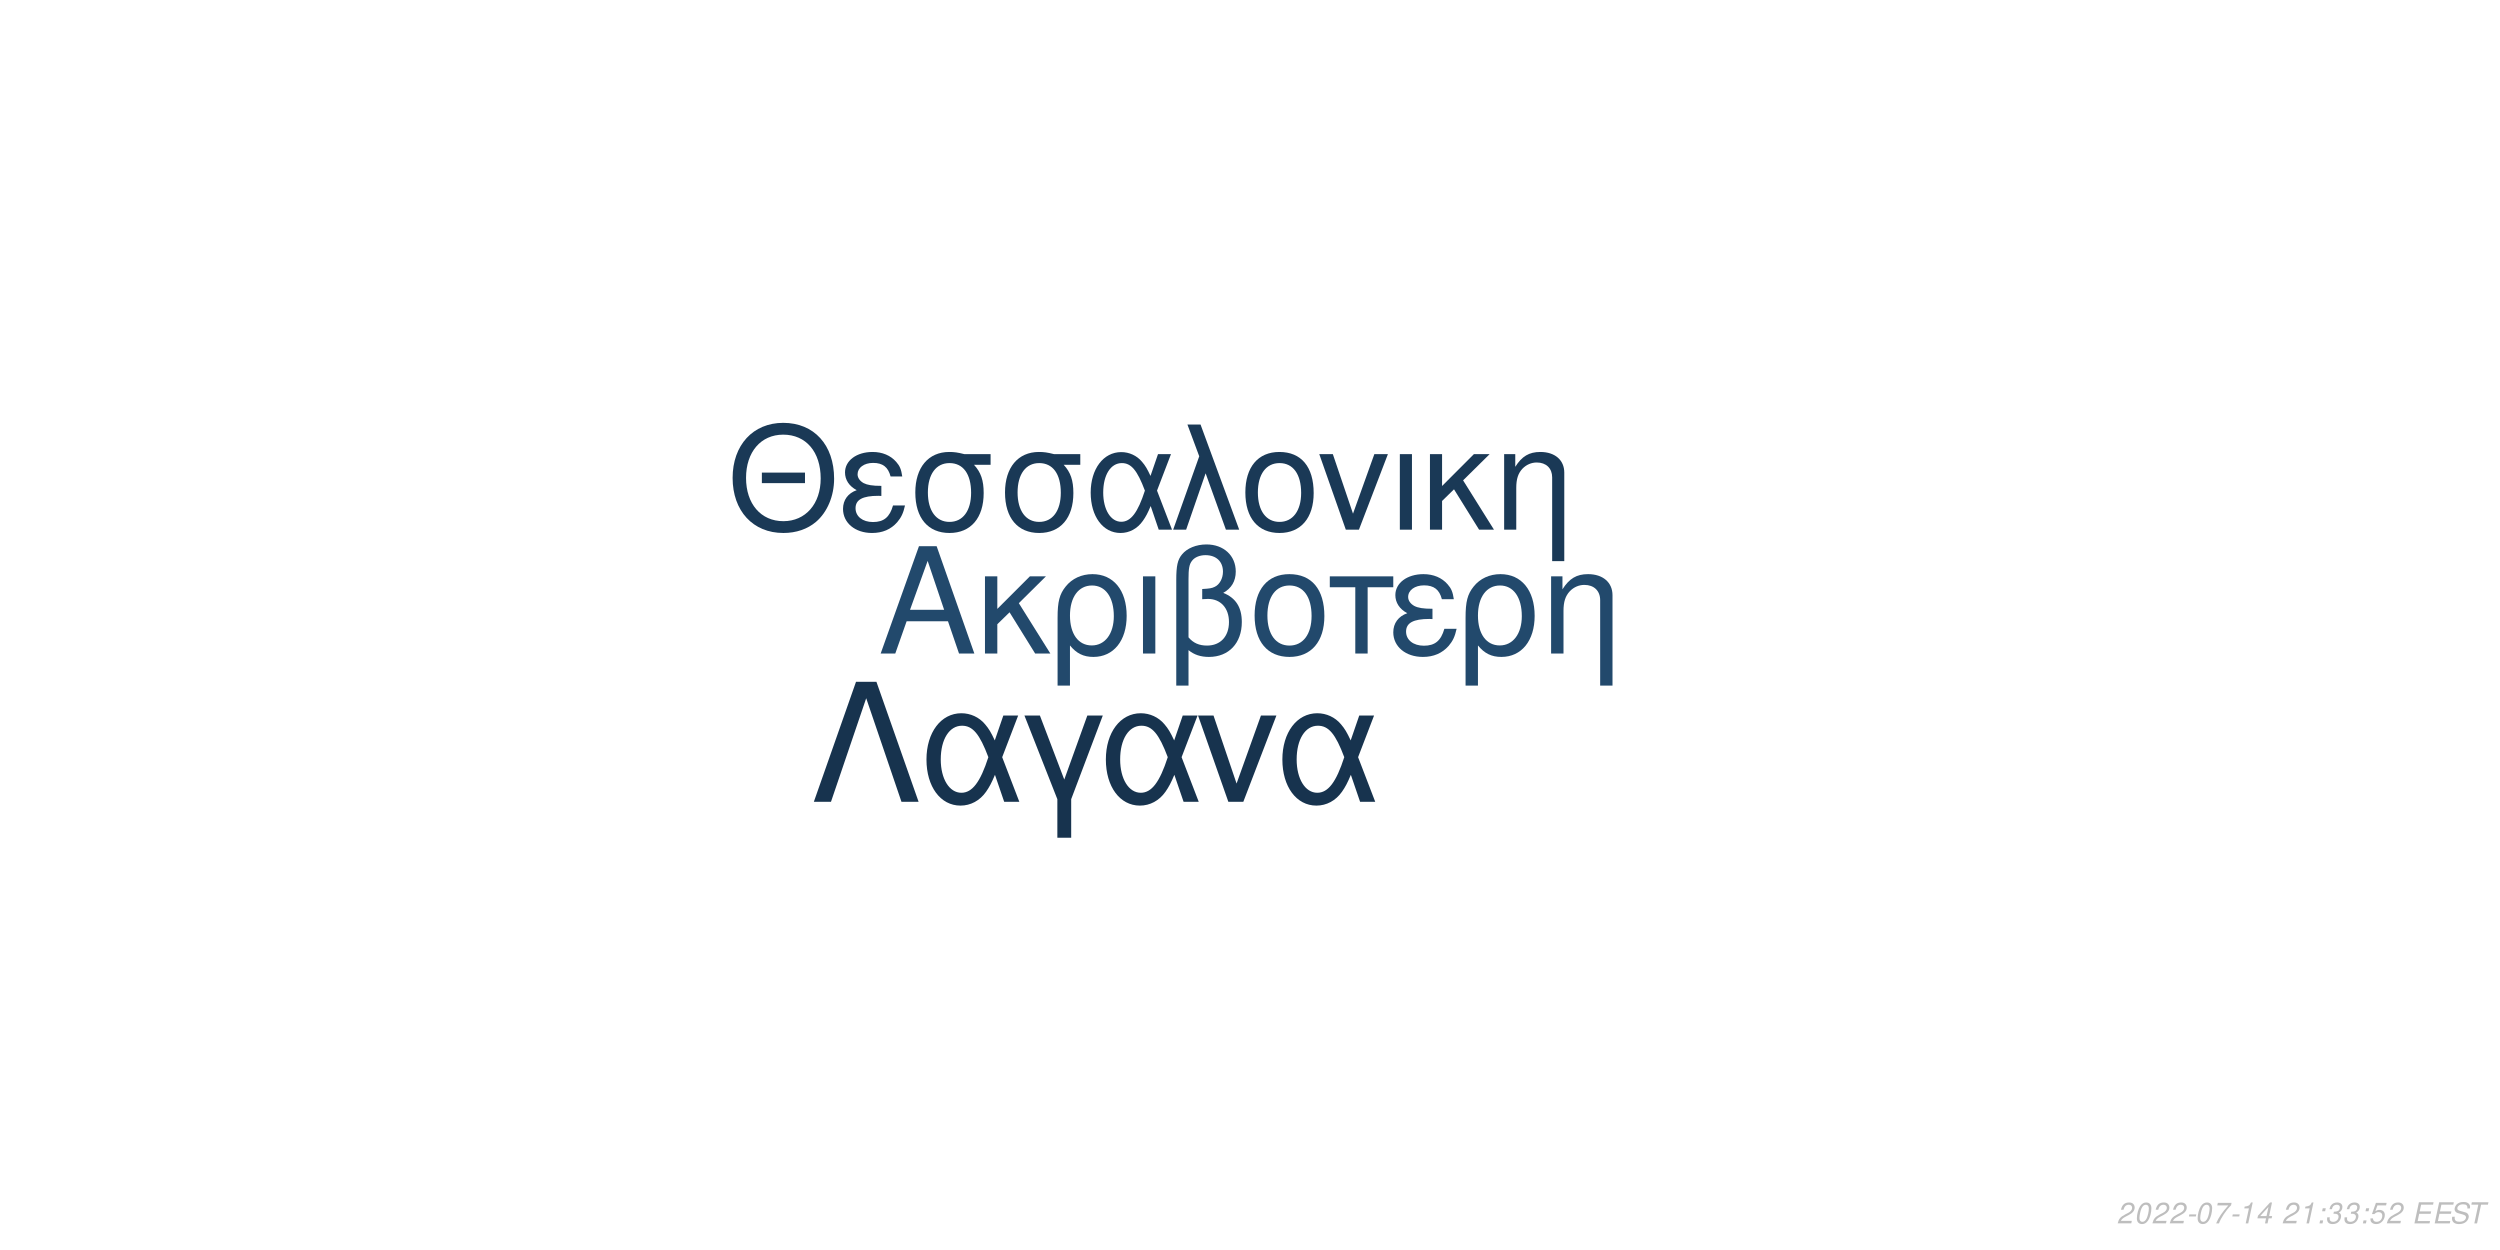
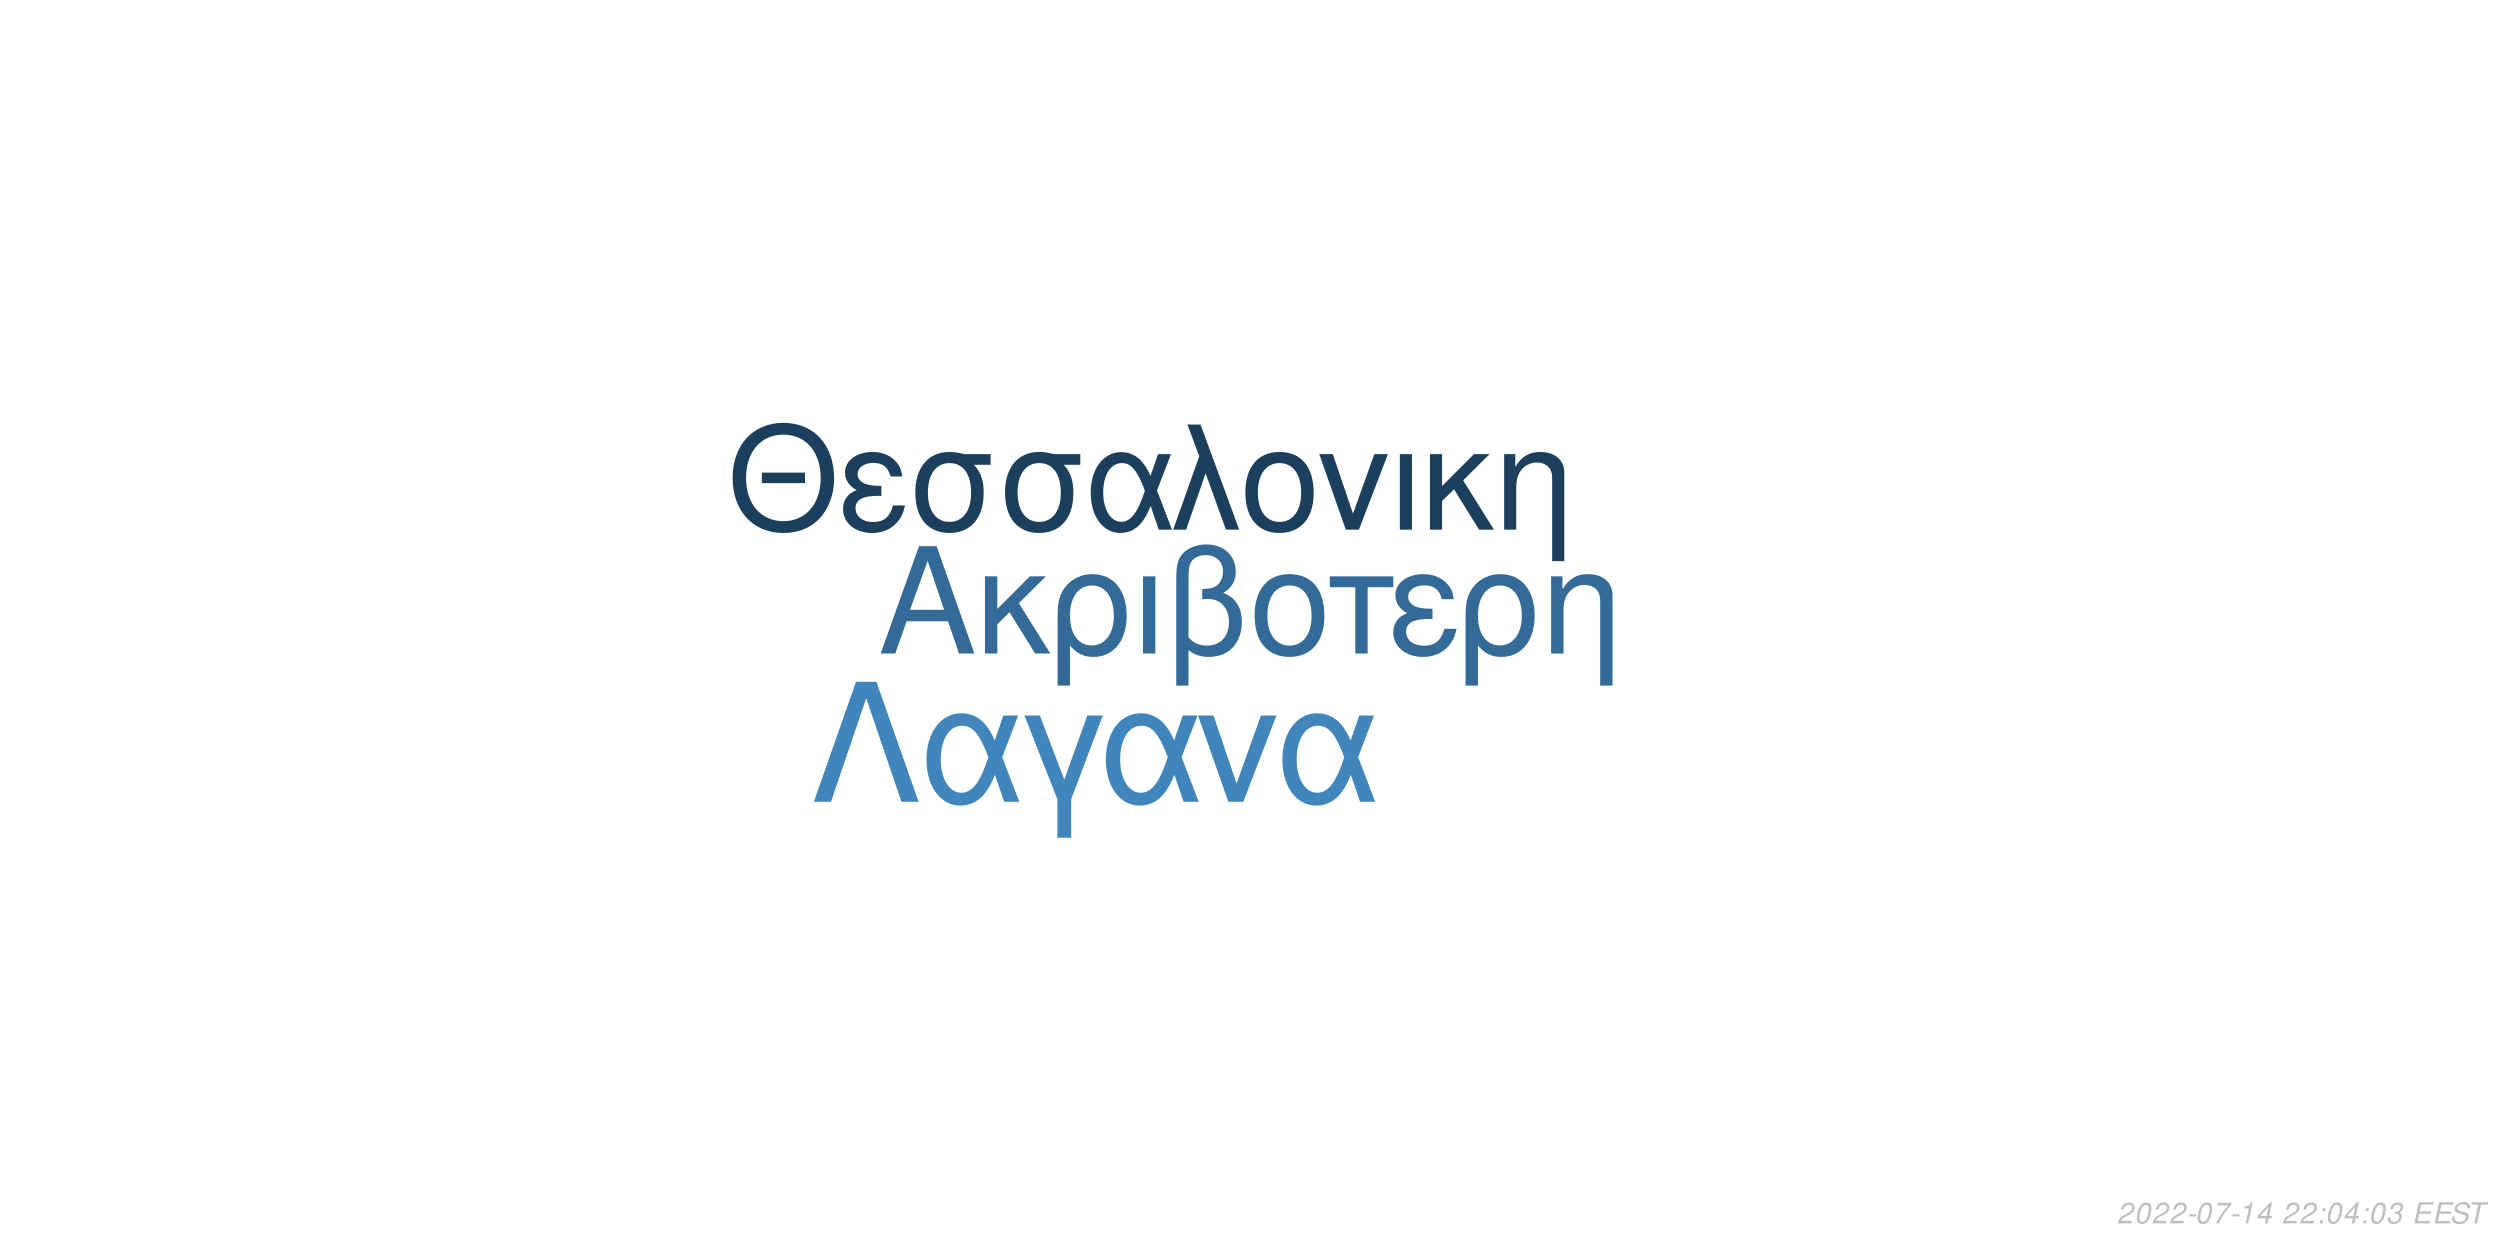
<svg xmlns="http://www.w3.org/2000/svg" xmlns:xlink="http://www.w3.org/1999/xlink" width="864pt" height="432pt" viewBox="0 0 864 432" version="1.1">
  <defs>
    <g>
      <symbol overflow="visible" id="glyph0-0">
        <path style="stroke:none;" d="" />
      </symbol>
      <symbol overflow="visible" id="glyph0-1">
        <path style="stroke:none;" d="M 24.125 -11.141 L 27.938 0 L 33.234 0 L 20.203 -37.094 L 14.094 -37.094 L 0.859 0 L 5.906 0 L 9.828 -11.141 Z M 22.797 -15.109 L 11 -15.109 L 17.094 -32.016 Z M 22.797 -15.109 " />
      </symbol>
      <symbol overflow="visible" id="glyph0-2">
        <path style="stroke:none;" d="M 7.172 -15.422 L 7.172 -26.672 L 2.906 -26.672 L 2.906 0 L 7.172 0 L 7.172 -10.125 L 11.406 -14.25 L 20.25 0 L 25.5 0 L 14.609 -17.406 L 23.969 -26.672 L 18.422 -26.672 Z M 7.172 -15.422 " />
      </symbol>
      <symbol overflow="visible" id="glyph0-3">
        <path style="stroke:none;" d="M 3 11.094 L 7.281 11.094 L 7.281 -2.797 C 9.516 -0.047 11.953 1.172 15.375 1.172 C 22.344 1.172 26.875 -4.422 26.875 -13.031 C 26.875 -21.891 22.297 -27.438 15.062 -27.438 C 11.297 -27.438 7.984 -25.906 5.797 -23.156 C 3.672 -20.516 3 -17.969 3 -12.359 Z M 14.906 -23.516 C 19.547 -23.516 22.438 -19.438 22.438 -12.922 C 22.438 -6.812 19.391 -2.797 14.812 -2.797 C 10.172 -2.797 7.281 -6.766 7.281 -13.125 C 7.281 -19.484 10.234 -23.516 14.906 -23.516 Z M 14.906 -23.516 " />
      </symbol>
      <symbol overflow="visible" id="glyph0-4">
        <path style="stroke:none;" d="M 3.516 0 L 7.781 0 L 7.781 -26.672 L 3.516 -26.672 Z M 3.516 0 " />
      </symbol>
      <symbol overflow="visible" id="glyph0-5">
        <path style="stroke:none;" d="M 4.016 11.094 L 8.25 11.094 L 8.25 -1.172 C 10.172 0.406 12.422 1.172 15.312 1.172 C 22.188 1.172 26.672 -3.609 26.672 -10.891 C 26.672 -15.984 24.578 -19.234 20.25 -20.969 C 23.109 -22.547 24.578 -25.031 24.578 -28.344 C 24.578 -33.844 20.406 -37.703 14.453 -37.703 C 10.938 -37.703 7.734 -36.391 6 -34.25 C 4.484 -32.422 4.016 -30.328 4.016 -25.391 Z M 8.25 -25.656 C 8.25 -29.359 8.5 -30.844 9.469 -32.062 C 10.375 -33.281 12.156 -34 14.094 -34 C 17.812 -34 20.156 -31.812 20.156 -28.297 C 20.156 -25.953 18.984 -23.812 17.297 -23.047 C 16.281 -22.547 15.469 -22.438 12.984 -22.297 L 12.984 -18.781 C 13.734 -18.828 14.344 -18.875 14.969 -18.875 C 19.344 -18.875 22.234 -15.719 22.234 -10.891 C 22.234 -5.906 19.281 -2.75 14.656 -2.75 C 11.953 -2.75 9.922 -3.609 8.25 -5.594 Z M 8.25 -25.656 " />
      </symbol>
      <symbol overflow="visible" id="glyph0-6">
        <path style="stroke:none;" d="M 14.094 -27.438 C 6.562 -27.438 2.094 -22.094 2.094 -13.125 C 2.094 -4.125 6.562 1.172 14.141 1.172 C 21.672 1.172 26.203 -4.172 26.203 -12.922 C 26.203 -22.188 21.828 -27.438 14.094 -27.438 Z M 14.141 -23.516 C 18.938 -23.516 21.781 -19.594 21.781 -12.984 C 21.781 -6.672 18.828 -2.75 14.141 -2.75 C 9.422 -2.75 6.516 -6.672 6.516 -13.125 C 6.516 -19.594 9.422 -23.516 14.141 -23.516 Z M 14.141 -23.516 " />
      </symbol>
      <symbol overflow="visible" id="glyph0-7">
        <path style="stroke:none;" d="M 7.891 0 L 12.156 0 L 12.156 -22.906 L 21.016 -22.906 L 21.016 -26.672 L -0.922 -26.672 L -0.922 -22.906 L 7.891 -22.906 Z M 7.891 0 " />
      </symbol>
      <symbol overflow="visible" id="glyph0-8">
        <path style="stroke:none;" d="M 14.562 -15.469 C 11.344 -15.469 9.562 -15.781 8.297 -16.438 C 6.922 -17.203 6.156 -18.328 6.156 -19.547 C 6.156 -21.891 8.453 -23.562 11.656 -23.562 C 15.062 -23.562 16.953 -22.094 17.812 -18.781 L 21.938 -18.781 C 21.578 -21.266 21.062 -22.5 19.797 -23.922 C 17.812 -26.203 14.906 -27.438 11.453 -27.438 C 5.797 -27.438 1.734 -24.375 1.734 -20.203 C 1.734 -17.609 3.156 -15.375 5.859 -13.938 C 2.797 -12.875 1.016 -10.484 1.016 -7.328 C 1.016 -2.391 5.297 1.172 11.25 1.172 C 14.969 1.172 17.906 -0.109 20.156 -2.641 C 21.578 -4.328 22.297 -5.797 22.906 -8.547 L 18.672 -8.547 C 17.5 -4.422 15.422 -2.703 11.609 -2.703 C 7.938 -2.703 5.438 -4.688 5.438 -7.578 C 5.438 -10.578 7.938 -11.953 13.484 -11.953 C 13.641 -11.953 14.094 -11.953 14.562 -11.906 Z M 14.562 -15.469 " />
      </symbol>
      <symbol overflow="visible" id="glyph0-9">
        <path style="stroke:none;" d="M 3.562 -26.672 L 3.562 0 L 7.844 0 L 7.844 -14.703 C 7.844 -17.906 8.5 -19.891 10.031 -21.531 C 11.406 -22.953 13.188 -23.719 15.062 -23.719 C 18.375 -23.719 20.516 -21.672 20.516 -18.469 L 20.516 11.094 L 24.781 11.094 L 24.781 -20.156 C 24.781 -24.578 21.469 -27.438 16.328 -27.438 C 12.359 -27.438 9.828 -25.906 7.484 -22.188 L 7.484 -26.672 Z M 3.562 -26.672 " />
      </symbol>
      <symbol overflow="visible" id="glyph1-0">
        <path style="stroke:none;" d="" />
      </symbol>
      <symbol overflow="visible" id="glyph1-1">
        <path style="stroke:none;" d="M 26.859 -19.734 L 11.953 -19.734 L 11.953 -16.094 L 26.859 -16.094 Z M 19.328 -36.922 C 8.922 -36.922 1.844 -29.25 1.844 -17.891 C 1.844 -6.484 8.875 1.141 19.391 1.141 C 23.812 1.141 27.703 -0.203 30.641 -2.688 C 34.578 -6.031 36.922 -11.656 36.922 -17.594 C 36.922 -29.297 30 -36.922 19.328 -36.922 Z M 19.328 -32.844 C 27.203 -32.844 32.281 -26.906 32.281 -17.688 C 32.281 -8.922 27.062 -2.938 19.391 -2.938 C 11.609 -2.938 6.484 -8.922 6.484 -17.891 C 6.484 -26.859 11.609 -32.844 19.328 -32.844 Z M 19.328 -32.844 " />
      </symbol>
      <symbol overflow="visible" id="glyph1-2">
        <path style="stroke:none;" d="M 14.25 -15.141 C 11.109 -15.141 9.375 -15.453 8.125 -16.094 C 6.781 -16.844 6.031 -17.938 6.031 -19.141 C 6.031 -21.422 8.266 -23.078 11.406 -23.078 C 14.75 -23.078 16.594 -21.625 17.438 -18.391 L 21.469 -18.391 C 21.125 -20.828 20.625 -22.031 19.391 -23.422 C 17.438 -25.656 14.594 -26.859 11.219 -26.859 C 5.688 -26.859 1.688 -23.875 1.688 -19.781 C 1.688 -17.234 3.094 -15.047 5.734 -13.656 C 2.734 -12.609 1 -10.266 1 -7.172 C 1 -2.344 5.188 1.141 11.016 1.141 C 14.656 1.141 17.547 -0.094 19.734 -2.594 C 21.125 -4.234 21.828 -5.688 22.422 -8.375 L 18.281 -8.375 C 17.141 -4.328 15.094 -2.641 11.359 -2.641 C 7.766 -2.641 5.328 -4.578 5.328 -7.422 C 5.328 -10.359 7.766 -11.703 13.203 -11.703 C 13.359 -11.703 13.797 -11.703 14.25 -11.656 Z M 14.25 -15.141 " />
      </symbol>
      <symbol overflow="visible" id="glyph1-3">
        <path style="stroke:none;" d="M 29 -26.109 L 19.938 -26.109 C 17.594 -26.703 16.438 -26.859 14.703 -26.859 C 7.469 -26.859 2.984 -21.469 2.984 -12.859 C 2.984 -4.031 7.375 1.141 14.797 1.141 C 22.172 1.141 26.609 -4.078 26.609 -12.656 C 26.609 -17.047 25.656 -19.828 23.266 -22.422 L 29 -22.422 Z M 14.797 -23.016 C 19.531 -23.016 22.266 -19.234 22.266 -12.75 C 22.266 -6.531 19.438 -2.688 14.797 -2.688 C 10.172 -2.688 7.328 -6.531 7.328 -12.859 C 7.328 -19.188 10.172 -23.016 14.797 -23.016 Z M 14.797 -23.016 " />
      </symbol>
      <symbol overflow="visible" id="glyph1-4">
        <path style="stroke:none;" d="M 29.344 -26.109 L 24.859 -26.109 L 22.266 -18.578 C 21.125 -21.031 20.484 -22.125 19.328 -23.469 C 17.547 -25.609 14.906 -26.812 12.156 -26.812 C 5.984 -26.812 1.594 -20.984 1.594 -12.812 C 1.594 -4.578 5.828 1.141 11.906 1.141 C 14.953 1.141 17.734 -0.344 19.625 -3.047 C 20.672 -4.531 21.281 -5.688 22.328 -8.172 L 25.109 0 L 29.703 0 L 24.516 -13.5 Z M 20.328 -13.5 C 17.891 -5.922 15.453 -2.734 12.156 -2.734 C 8.516 -2.734 5.922 -6.922 5.922 -12.812 C 5.922 -18.938 8.516 -23.016 12.359 -23.016 C 15.594 -23.016 17.688 -20.531 20.328 -13.5 Z M 20.328 -13.5 " />
      </symbol>
      <symbol overflow="visible" id="glyph1-5">
        <path style="stroke:none;" d="M 1.094 0 L 5.578 0 L 12.312 -19.484 L 19.328 0 L 23.922 0 L 10.562 -36.328 L 6.031 -36.328 L 10.109 -25.359 Z M 1.094 0 " />
      </symbol>
      <symbol overflow="visible" id="glyph1-6">
        <path style="stroke:none;" d="M 13.797 -26.859 C 6.422 -26.859 2.047 -21.625 2.047 -12.859 C 2.047 -4.031 6.422 1.141 13.859 1.141 C 21.234 1.141 25.656 -4.078 25.656 -12.656 C 25.656 -21.719 21.375 -26.859 13.797 -26.859 Z M 13.859 -23.016 C 18.531 -23.016 21.328 -19.188 21.328 -12.703 C 21.328 -6.531 18.438 -2.688 13.859 -2.688 C 9.219 -2.688 6.375 -6.531 6.375 -12.859 C 6.375 -19.188 9.219 -23.016 13.859 -23.016 Z M 13.859 -23.016 " />
      </symbol>
      <symbol overflow="visible" id="glyph1-7">
        <path style="stroke:none;" d="M 14.297 0 L 24.312 -26.109 L 19.625 -26.109 L 12.25 -5.531 L 5.281 -26.109 L 0.594 -26.109 L 9.766 0 Z M 14.297 0 " />
      </symbol>
      <symbol overflow="visible" id="glyph1-8">
        <path style="stroke:none;" d="M 3.438 0 L 7.625 0 L 7.625 -26.109 L 3.438 -26.109 Z M 3.438 0 " />
      </symbol>
      <symbol overflow="visible" id="glyph1-9">
        <path style="stroke:none;" d="M 7.031 -15.094 L 7.031 -26.109 L 2.844 -26.109 L 2.844 0 L 7.031 0 L 7.031 -9.922 L 11.156 -13.953 L 19.828 0 L 24.969 0 L 14.297 -17.047 L 23.469 -26.109 L 18.031 -26.109 Z M 7.031 -15.094 " />
      </symbol>
      <symbol overflow="visible" id="glyph1-10">
        <path style="stroke:none;" d="M 3.484 -26.109 L 3.484 0 L 7.672 0 L 7.672 -14.406 C 7.672 -17.547 8.328 -19.484 9.812 -21.078 C 11.156 -22.469 12.906 -23.219 14.75 -23.219 C 17.984 -23.219 20.078 -21.234 20.078 -18.094 L 20.078 10.859 L 24.266 10.859 L 24.266 -19.734 C 24.266 -24.062 21.031 -26.859 16 -26.859 C 12.109 -26.859 9.609 -25.359 7.328 -21.719 L 7.328 -26.109 Z M 3.484 -26.109 " />
      </symbol>
      <symbol overflow="visible" id="glyph2-0">
        <path style="stroke:none;" d="" />
      </symbol>
      <symbol overflow="visible" id="glyph2-1">
        <path style="stroke:none;" d="M 22.531 -41.484 L 15.484 -41.484 L 0.906 0 L 6.828 0 L 19 -35.797 L 31.188 0 L 37.109 0 Z M 22.531 -41.484 " />
      </symbol>
      <symbol overflow="visible" id="glyph2-2">
        <path style="stroke:none;" d="M 33.516 -29.812 L 28.391 -29.812 L 25.438 -21.219 C 24.125 -24.016 23.391 -25.266 22.078 -26.797 C 20.031 -29.25 17.016 -30.609 13.891 -30.609 C 6.828 -30.609 1.828 -23.953 1.828 -14.625 C 1.828 -5.234 6.656 1.312 13.594 1.312 C 17.078 1.312 20.266 -0.391 22.422 -3.469 C 23.609 -5.172 24.297 -6.484 25.5 -9.328 L 28.688 0 L 33.922 0 L 28 -15.422 Z M 23.219 -15.422 C 20.422 -6.766 17.641 -3.125 13.891 -3.125 C 9.734 -3.125 6.766 -7.906 6.766 -14.625 C 6.766 -21.625 9.734 -26.297 14.109 -26.297 C 17.812 -26.297 20.203 -23.453 23.219 -15.422 Z M 23.219 -15.422 " />
      </symbol>
      <symbol overflow="visible" id="glyph2-3">
        <path style="stroke:none;" d="M 12.062 12.406 L 16.844 12.406 L 16.844 -0.906 L 27.766 -29.812 L 22.422 -29.812 L 14.453 -7.688 L 6.031 -29.812 L 0.688 -29.812 L 12.062 -0.906 Z M 12.062 12.406 " />
      </symbol>
      <symbol overflow="visible" id="glyph2-4">
        <path style="stroke:none;" d="M 16.328 0 L 27.766 -29.812 L 22.422 -29.812 L 14 -6.312 L 6.031 -29.812 L 0.688 -29.812 L 11.156 0 Z M 16.328 0 " />
      </symbol>
      <symbol overflow="visible" id="glyph3-0">
        <path style="stroke:none;" d="" />
      </symbol>
      <symbol overflow="visible" id="glyph3-1">
        <path style="stroke:none;" d="M 5.234 -0.875 L 1.469 -0.875 C 1.641 -1.375 2.203 -1.891 3.109 -2.344 L 4.234 -2.938 C 5.562 -3.625 6.219 -4.469 6.219 -5.484 C 6.219 -5.938 6.062 -6.359 5.797 -6.656 C 5.469 -7.047 4.984 -7.234 4.312 -7.234 C 2.766 -7.234 1.891 -6.453 1.484 -4.734 L 2.375 -4.734 C 2.484 -5.188 2.609 -5.484 2.797 -5.75 C 3.094 -6.203 3.609 -6.453 4.188 -6.453 C 4.891 -6.453 5.344 -6.031 5.344 -5.375 C 5.344 -4.703 4.859 -4.094 4.016 -3.656 L 2.984 -3.125 C 1.234 -2.188 0.797 -1.656 0.344 -0.016 L 5.047 -0.016 Z M 5.234 -0.875 " />
      </symbol>
      <symbol overflow="visible" id="glyph3-2">
        <path style="stroke:none;" d="M 4.203 -7.234 C 3.375 -7.234 2.688 -6.812 2.125 -5.984 C 1.484 -5.047 0.984 -3.188 0.984 -1.734 C 0.984 -1.109 1.172 -0.562 1.484 -0.266 C 1.797 0.047 2.281 0.234 2.766 0.234 C 3.625 0.234 4.281 -0.156 4.859 -1.016 C 5.516 -1.953 6 -3.797 6 -5.266 C 6 -6.5 5.328 -7.234 4.203 -7.234 Z M 4.094 -6.453 C 4.734 -6.453 5.125 -5.984 5.125 -5.156 C 5.125 -4.203 4.781 -2.625 4.406 -1.812 C 3.984 -0.938 3.516 -0.547 2.875 -0.547 C 2.25 -0.547 1.875 -1.031 1.875 -1.828 C 1.875 -2.797 2.203 -4.344 2.594 -5.203 C 2.984 -6.047 3.453 -6.453 4.094 -6.453 Z M 4.094 -6.453 " />
      </symbol>
      <symbol overflow="visible" id="glyph3-3">
        <path style="stroke:none;" d="M 3.516 -3.125 L 1.125 -3.125 L 0.969 -2.406 L 3.359 -2.406 Z M 3.516 -3.125 " />
      </symbol>
      <symbol overflow="visible" id="glyph3-4">
        <path style="stroke:none;" d="M 6.703 -7.094 L 1.953 -7.094 L 1.766 -6.219 L 5.594 -6.219 C 3.344 -3.688 2.266 -2.109 1.375 0 L 2.344 0 C 3.031 -1.906 4.828 -4.594 6.547 -6.281 Z M 6.703 -7.094 " />
      </symbol>
      <symbol overflow="visible" id="glyph3-5">
        <path style="stroke:none;" d="M 3.703 -5.188 L 2.594 0 L 3.469 0 L 5.016 -7.234 L 4.438 -7.234 C 3.906 -6.156 3.688 -6.016 2.234 -5.812 L 2.109 -5.188 Z M 3.703 -5.188 " />
      </symbol>
      <symbol overflow="visible" id="glyph3-6">
        <path style="stroke:none;" d="M 3.625 -1.75 L 3.266 0 L 4.141 0 L 4.516 -1.75 L 5.562 -1.75 L 5.734 -2.531 L 4.688 -2.531 L 5.688 -7.234 L 5.016 -7.234 L 0.844 -2.672 L 0.641 -1.75 Z M 3.797 -2.531 L 1.594 -2.531 L 4.469 -5.703 Z M 3.797 -2.531 " />
      </symbol>
      <symbol overflow="visible" id="glyph3-7">
        <path style="stroke:none;" d="" />
      </symbol>
      <symbol overflow="visible" id="glyph3-8">
        <path style="stroke:none;" d="M 2.359 -1.031 L 1.312 -1.031 L 1.094 0 L 2.141 0 Z M 3.266 -5.234 L 2.219 -5.234 L 2 -4.203 L 3.047 -4.203 Z M 3.266 -5.234 " />
      </symbol>
      <symbol overflow="visible" id="glyph3-9">
        <path style="stroke:none;" d="M 2.922 -3.312 C 3.125 -3.344 3.234 -3.344 3.375 -3.344 C 4.203 -3.344 4.688 -3 4.688 -2.406 C 4.688 -1.312 3.906 -0.547 2.781 -0.547 C 2.047 -0.547 1.594 -0.938 1.594 -1.562 C 1.594 -1.719 1.609 -1.844 1.656 -2.094 L 0.766 -2.094 C 0.734 -1.797 0.719 -1.641 0.719 -1.469 C 0.719 -0.375 1.406 0.234 2.641 0.234 C 3.547 0.234 4.297 -0.078 4.812 -0.656 C 5.266 -1.156 5.562 -1.875 5.562 -2.547 C 5.562 -3.125 5.344 -3.453 4.797 -3.734 C 5.641 -4.234 6.016 -4.844 6.016 -5.734 C 6.016 -6.656 5.312 -7.234 4.203 -7.234 C 3.375 -7.234 2.672 -6.938 2.188 -6.375 C 1.891 -6.031 1.703 -5.641 1.516 -4.906 L 2.391 -4.906 C 2.5 -5.359 2.594 -5.594 2.734 -5.812 C 3.047 -6.234 3.516 -6.453 4.078 -6.453 C 4.734 -6.453 5.141 -6.125 5.141 -5.578 C 5.141 -5.188 5.016 -4.797 4.797 -4.547 C 4.516 -4.234 4 -4.062 3.266 -4.062 L 3.078 -4.062 Z M 2.922 -3.312 " />
      </symbol>
      <symbol overflow="visible" id="glyph3-10">
-         <path style="stroke:none;" d="M 6.297 -7.094 L 2.594 -7.094 L 1.234 -3.234 L 2.047 -3.234 C 2.656 -3.766 2.938 -3.906 3.531 -3.906 C 4.328 -3.906 4.797 -3.453 4.797 -2.688 C 4.797 -1.438 3.969 -0.547 2.828 -0.547 C 2.031 -0.547 1.609 -0.938 1.578 -1.734 L 0.703 -1.734 L 0.703 -1.516 C 0.703 -0.938 0.844 -0.547 1.188 -0.266 C 1.562 0.062 2.078 0.234 2.703 0.234 C 3.656 0.234 4.391 -0.156 4.984 -0.922 C 5.422 -1.5 5.672 -2.234 5.672 -2.953 C 5.672 -4 4.938 -4.672 3.812 -4.672 C 3.328 -4.672 2.906 -4.547 2.406 -4.234 L 3.109 -6.219 L 6.109 -6.219 Z M 6.297 -7.094 " />
+         <path style="stroke:none;" d="M 2.547 -3.312 L 6.5 -3.312 L 6.688 -4.141 L 2.719 -4.141 L 3.219 -6.469 L 7.344 -6.469 L 7.516 -7.297 L 2.453 -7.297 L 0.906 0 L 6.125 0 L 6.297 -0.812 L 2.016 -0.812 Z M 2.547 -3.312 " />
      </symbol>
      <symbol overflow="visible" id="glyph3-11">
-         <path style="stroke:none;" d="M 2.547 -3.312 L 6.5 -3.312 L 6.688 -4.141 L 2.719 -4.141 L 3.219 -6.469 L 7.344 -6.469 L 7.516 -7.297 L 2.453 -7.297 L 0.906 0 L 6.125 0 L 6.297 -0.812 L 2.016 -0.812 Z M 2.547 -3.312 " />
+         <path style="stroke:none;" d="M 7.062 -5.156 C 7.125 -5.438 7.141 -5.562 7.141 -5.703 C 7.141 -6.156 6.938 -6.594 6.594 -6.891 C 6.188 -7.25 5.656 -7.406 4.875 -7.406 C 3.844 -7.406 3.047 -7.125 2.5 -6.562 C 2.094 -6.141 1.781 -5.438 1.781 -4.922 C 1.781 -4.297 2.219 -3.766 2.891 -3.562 L 4.594 -3.094 C 5.406 -2.859 5.734 -2.578 5.734 -2.094 C 5.734 -1.781 5.547 -1.406 5.266 -1.141 C 4.844 -0.766 4.266 -0.578 3.453 -0.578 C 2.328 -0.578 1.812 -0.984 1.812 -1.906 C 1.812 -2.047 1.812 -2.125 1.844 -2.312 L 0.984 -2.312 C 0.906 -2.062 0.891 -1.906 0.891 -1.688 C 0.891 -0.484 1.797 0.234 3.297 0.234 C 4.359 0.234 5.234 -0.062 5.812 -0.609 C 6.344 -1.078 6.688 -1.797 6.688 -2.375 C 6.688 -2.641 6.609 -2.906 6.453 -3.156 C 6.234 -3.5 5.938 -3.703 5.469 -3.828 L 3.75 -4.312 C 2.984 -4.547 2.734 -4.734 2.734 -5.188 C 2.734 -5.547 2.875 -5.844 3.188 -6.109 C 3.547 -6.438 4.031 -6.594 4.703 -6.594 C 5.266 -6.594 5.688 -6.484 5.906 -6.297 C 6.094 -6.125 6.219 -5.797 6.219 -5.516 C 6.219 -5.422 6.203 -5.344 6.188 -5.156 Z M 7.062 -5.156 " />
      </symbol>
      <symbol overflow="visible" id="glyph3-12">
-         <path style="stroke:none;" d="M 7.062 -5.156 C 7.125 -5.438 7.141 -5.562 7.141 -5.703 C 7.141 -6.156 6.938 -6.594 6.594 -6.891 C 6.188 -7.25 5.656 -7.406 4.875 -7.406 C 3.844 -7.406 3.047 -7.125 2.5 -6.562 C 2.094 -6.141 1.781 -5.438 1.781 -4.922 C 1.781 -4.297 2.219 -3.766 2.891 -3.562 L 4.594 -3.094 C 5.406 -2.859 5.734 -2.578 5.734 -2.094 C 5.734 -1.781 5.547 -1.406 5.266 -1.141 C 4.844 -0.766 4.266 -0.578 3.453 -0.578 C 2.328 -0.578 1.812 -0.984 1.812 -1.906 C 1.812 -2.047 1.812 -2.125 1.844 -2.312 L 0.984 -2.312 C 0.906 -2.062 0.891 -1.906 0.891 -1.688 C 0.891 -0.484 1.797 0.234 3.297 0.234 C 4.359 0.234 5.234 -0.062 5.812 -0.609 C 6.344 -1.078 6.688 -1.797 6.688 -2.375 C 6.688 -2.641 6.609 -2.906 6.453 -3.156 C 6.234 -3.5 5.938 -3.703 5.469 -3.828 L 3.75 -4.312 C 2.984 -4.547 2.734 -4.734 2.734 -5.188 C 2.734 -5.547 2.875 -5.844 3.188 -6.109 C 3.547 -6.438 4.031 -6.594 4.703 -6.594 C 5.266 -6.594 5.688 -6.484 5.906 -6.297 C 6.094 -6.125 6.219 -5.797 6.219 -5.516 C 6.219 -5.422 6.203 -5.344 6.188 -5.156 Z M 7.062 -5.156 " />
-       </symbol>
-       <symbol overflow="visible" id="glyph3-13">
        <path style="stroke:none;" d="M 4.938 -6.469 L 7.312 -6.469 L 7.484 -7.297 L 1.75 -7.297 L 1.578 -6.469 L 3.984 -6.469 L 2.609 0 L 3.547 0 Z M 4.938 -6.469 " />
      </symbol>
    </g>
  </defs>
  <g id="surface1">
    <rect x="0" y="0" width="864" height="432" style="fill:rgb(100%,100%,100%);fill-opacity:1;stroke:none;" />
-     <g style="fill:rgb(13.333%,28.627%,42.353%);fill-opacity:1;">
+     <g style="fill:rgb(20%,41.569%,59.608%);fill-opacity:1;">
      <use xlink:href="#glyph0-1" x="303.5" y="225.861" />
      <use xlink:href="#glyph0-2" x="337.5" y="225.861" />
      <use xlink:href="#glyph0-3" x="362.5" y="225.861" />
      <use xlink:href="#glyph0-4" x="391.5" y="225.861" />
      <use xlink:href="#glyph0-5" x="402.5" y="225.861" />
      <use xlink:href="#glyph0-6" x="431.5" y="225.861" />
      <use xlink:href="#glyph0-7" x="460.5" y="225.861" />
      <use xlink:href="#glyph0-8" x="480.5" y="225.861" />
      <use xlink:href="#glyph0-3" x="503.5" y="225.861" />
      <use xlink:href="#glyph0-9" x="532.5" y="225.861" />
    </g>
-     <g style="fill:rgb(10.196%,22.353%,33.725%);fill-opacity:1;">
+     <g style="fill:rgb(11.373%,24.706%,36.863%);fill-opacity:1;">
      <use xlink:href="#glyph1-1" x="251.348" y="183.058" />
      <use xlink:href="#glyph1-2" x="290.348" y="183.058" />
      <use xlink:href="#glyph1-3" x="313.348" y="183.058" />
      <use xlink:href="#glyph1-3" x="344.348" y="183.058" />
      <use xlink:href="#glyph1-4" x="375.348" y="183.058" />
      <use xlink:href="#glyph1-5" x="404.348" y="183.058" />
      <use xlink:href="#glyph1-6" x="428.348" y="183.058" />
      <use xlink:href="#glyph1-7" x="455.348" y="183.058" />
      <use xlink:href="#glyph1-8" x="480.348" y="183.058" />
      <use xlink:href="#glyph1-9" x="491.348" y="183.058" />
      <use xlink:href="#glyph1-10" x="516.348" y="183.058" />
    </g>
-     <g style="fill:rgb(9.02%,20%,30.588%);fill-opacity:1;">
+     <g style="fill:rgb(25.098%,52.157%,73.725%);fill-opacity:1;">
      <use xlink:href="#glyph2-1" x="280.359" y="277.105" />
      <use xlink:href="#glyph2-2" x="318.359" y="277.105" />
      <use xlink:href="#glyph2-3" x="353.359" y="277.105" />
      <use xlink:href="#glyph2-2" x="380.359" y="277.105" />
      <use xlink:href="#glyph2-4" x="413.359" y="277.105" />
      <use xlink:href="#glyph2-2" x="441.359" y="277.105" />
    </g>
    <g style="fill:rgb(74.51%,74.51%,74.51%);fill-opacity:1;">
      <use xlink:href="#glyph3-1" x="731.52" y="422.81" />
      <use xlink:href="#glyph3-2" x="737.52" y="422.81" />
      <use xlink:href="#glyph3-1" x="743.52" y="422.81" />
      <use xlink:href="#glyph3-1" x="749.52" y="422.81" />
      <use xlink:href="#glyph3-3" x="755.52" y="422.81" />
      <use xlink:href="#glyph3-2" x="758.52" y="422.81" />
      <use xlink:href="#glyph3-4" x="764.52" y="422.81" />
      <use xlink:href="#glyph3-3" x="770.52" y="422.81" />
      <use xlink:href="#glyph3-5" x="773.52" y="422.81" />
      <use xlink:href="#glyph3-6" x="779.52" y="422.81" />
      <use xlink:href="#glyph3-7" x="785.52" y="422.81" />
      <use xlink:href="#glyph3-1" x="788.52" y="422.81" />
-       <use xlink:href="#glyph3-5" x="794.52" y="422.81" />
+       <use xlink:href="#glyph3-1" x="794.52" y="422.81" />
      <use xlink:href="#glyph3-8" x="800.52" y="422.81" />
-       <use xlink:href="#glyph3-9" x="803.52" y="422.81" />
-       <use xlink:href="#glyph3-9" x="809.52" y="422.81" />
+       <use xlink:href="#glyph3-2" x="803.52" y="422.81" />
+       <use xlink:href="#glyph3-6" x="809.52" y="422.81" />
      <use xlink:href="#glyph3-8" x="815.52" y="422.81" />
-       <use xlink:href="#glyph3-10" x="818.52" y="422.81" />
-       <use xlink:href="#glyph3-1" x="824.52" y="422.81" />
+       <use xlink:href="#glyph3-2" x="818.52" y="422.81" />
+       <use xlink:href="#glyph3-9" x="824.52" y="422.81" />
      <use xlink:href="#glyph3-7" x="830.52" y="422.81" />
-       <use xlink:href="#glyph3-11" x="833.52" y="422.81" />
-       <use xlink:href="#glyph3-11" x="840.52" y="422.81" />
-       <use xlink:href="#glyph3-12" x="846.52" y="422.81" />
-       <use xlink:href="#glyph3-13" x="852.52" y="422.81" />
+       <use xlink:href="#glyph3-10" x="833.52" y="422.81" />
+       <use xlink:href="#glyph3-10" x="840.52" y="422.81" />
+       <use xlink:href="#glyph3-11" x="846.52" y="422.81" />
+       <use xlink:href="#glyph3-12" x="852.52" y="422.81" />
    </g>
  </g>
</svg>
